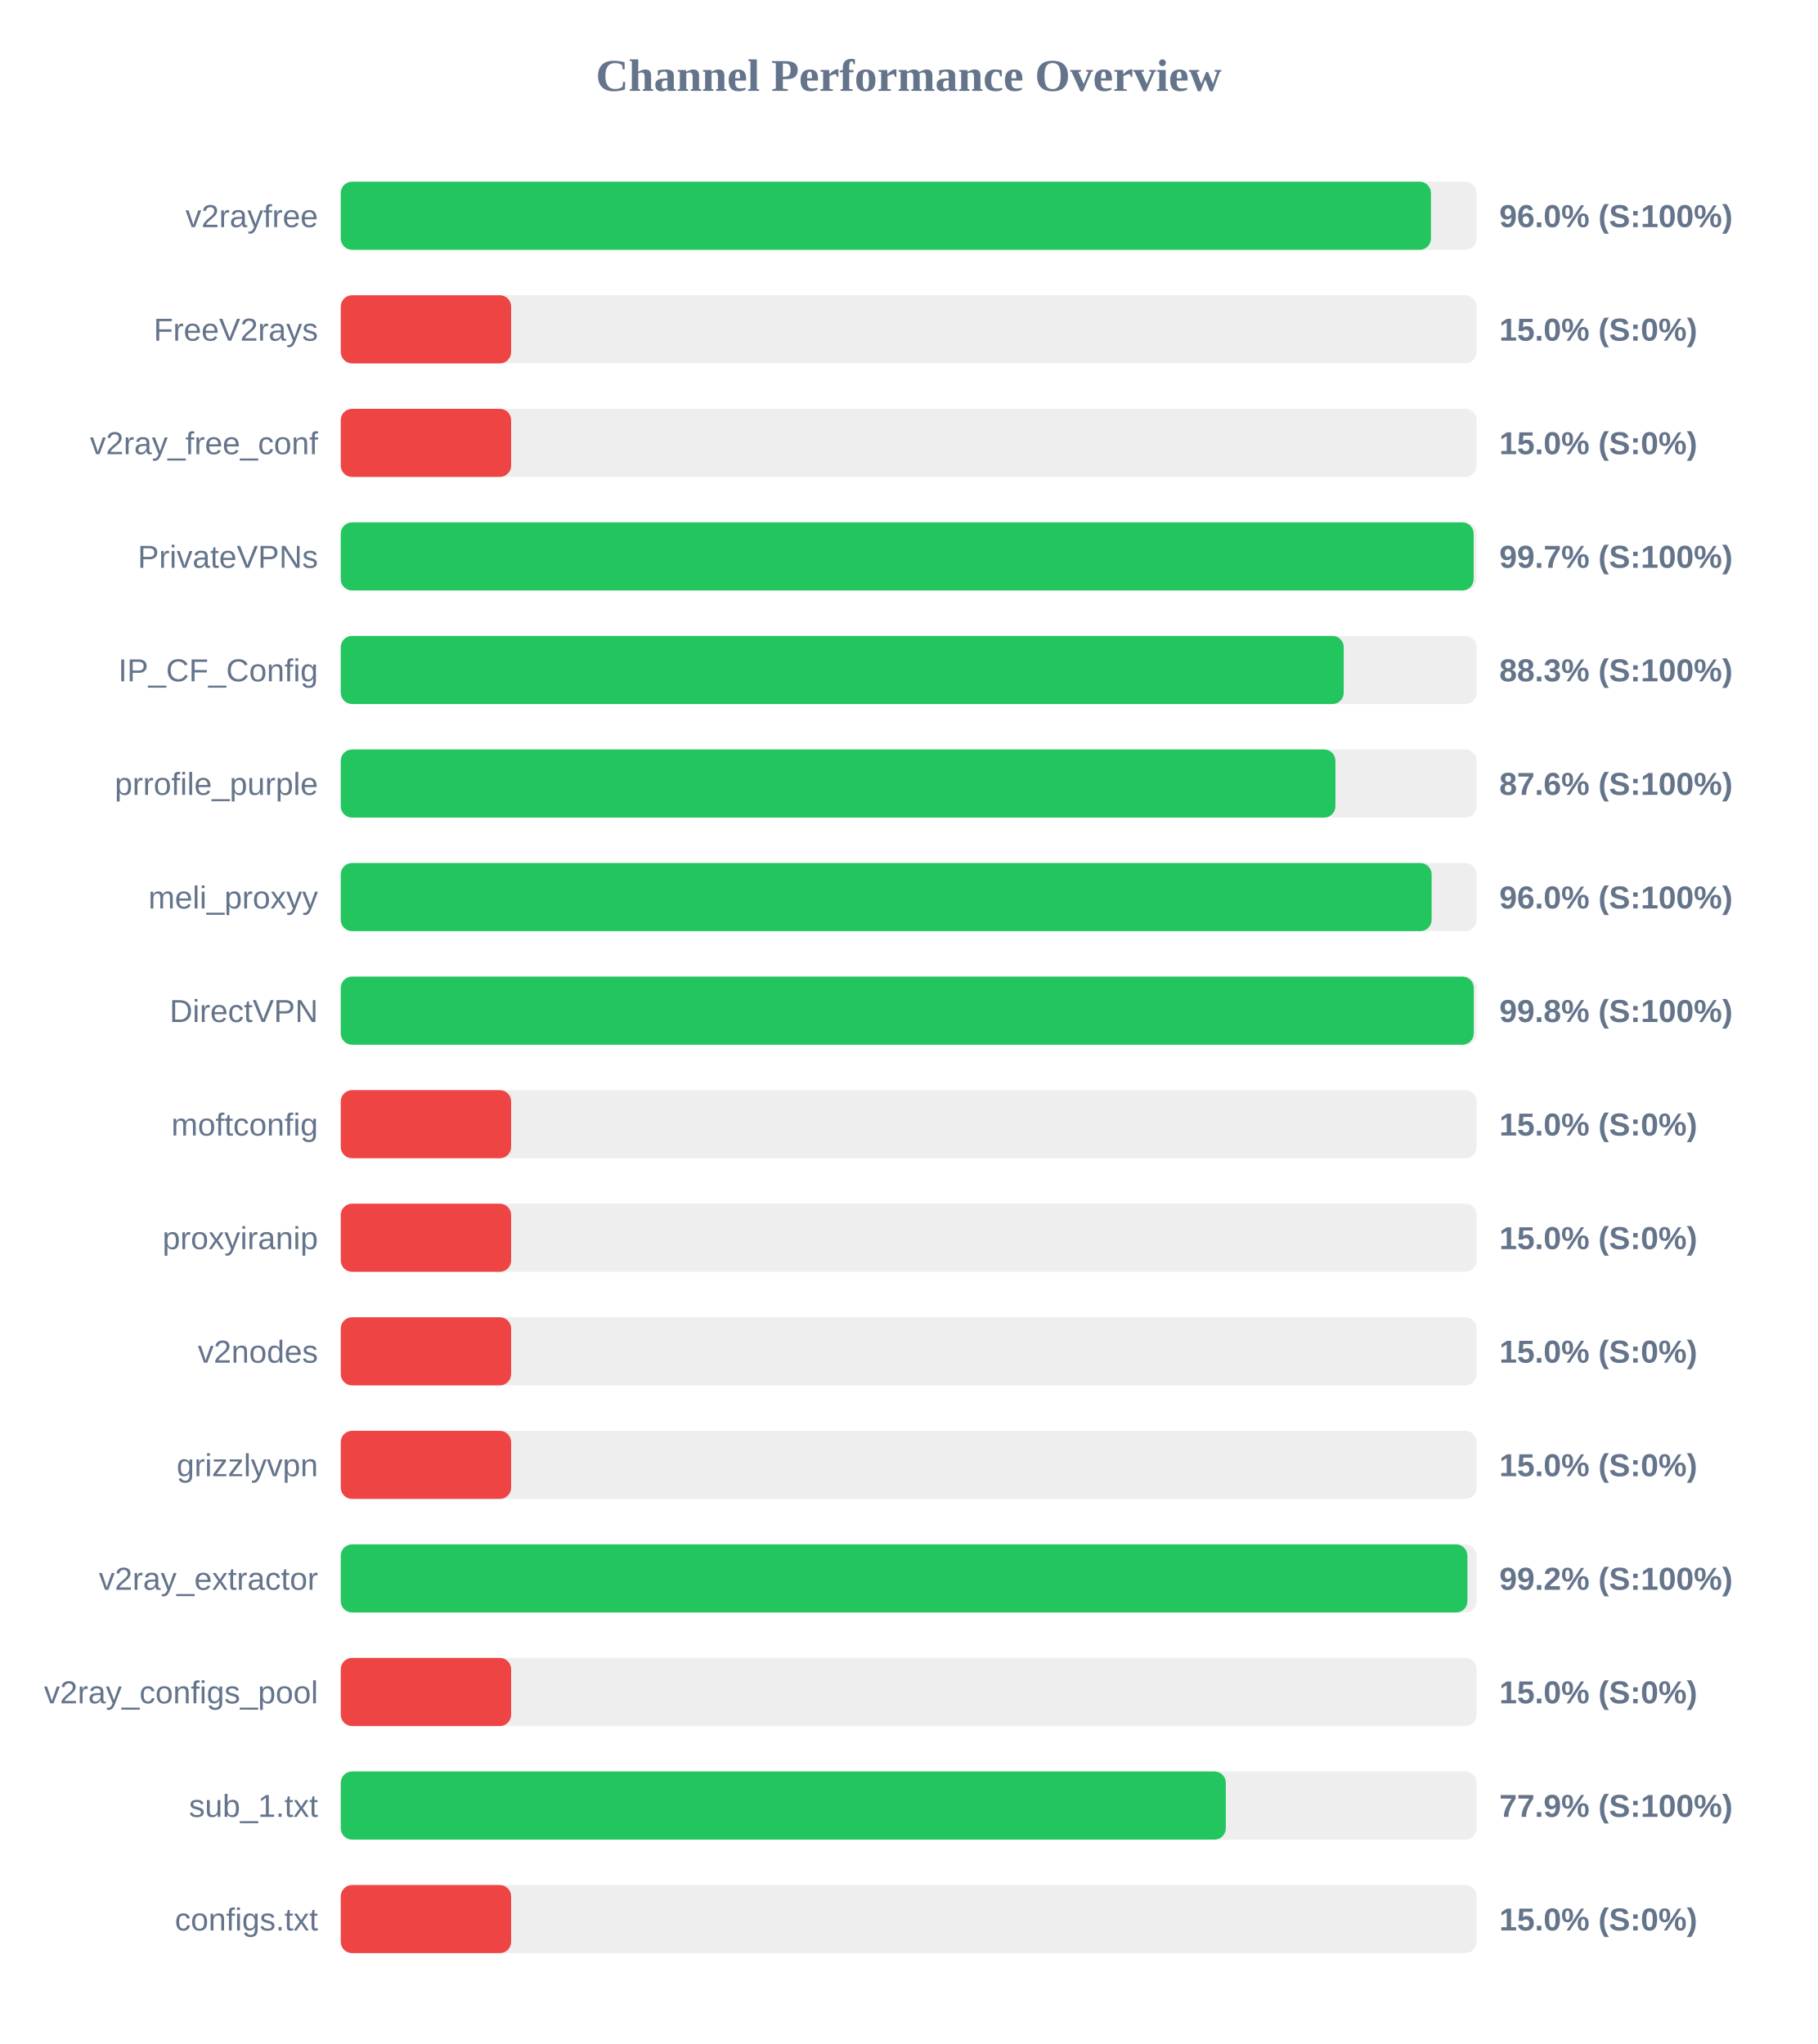
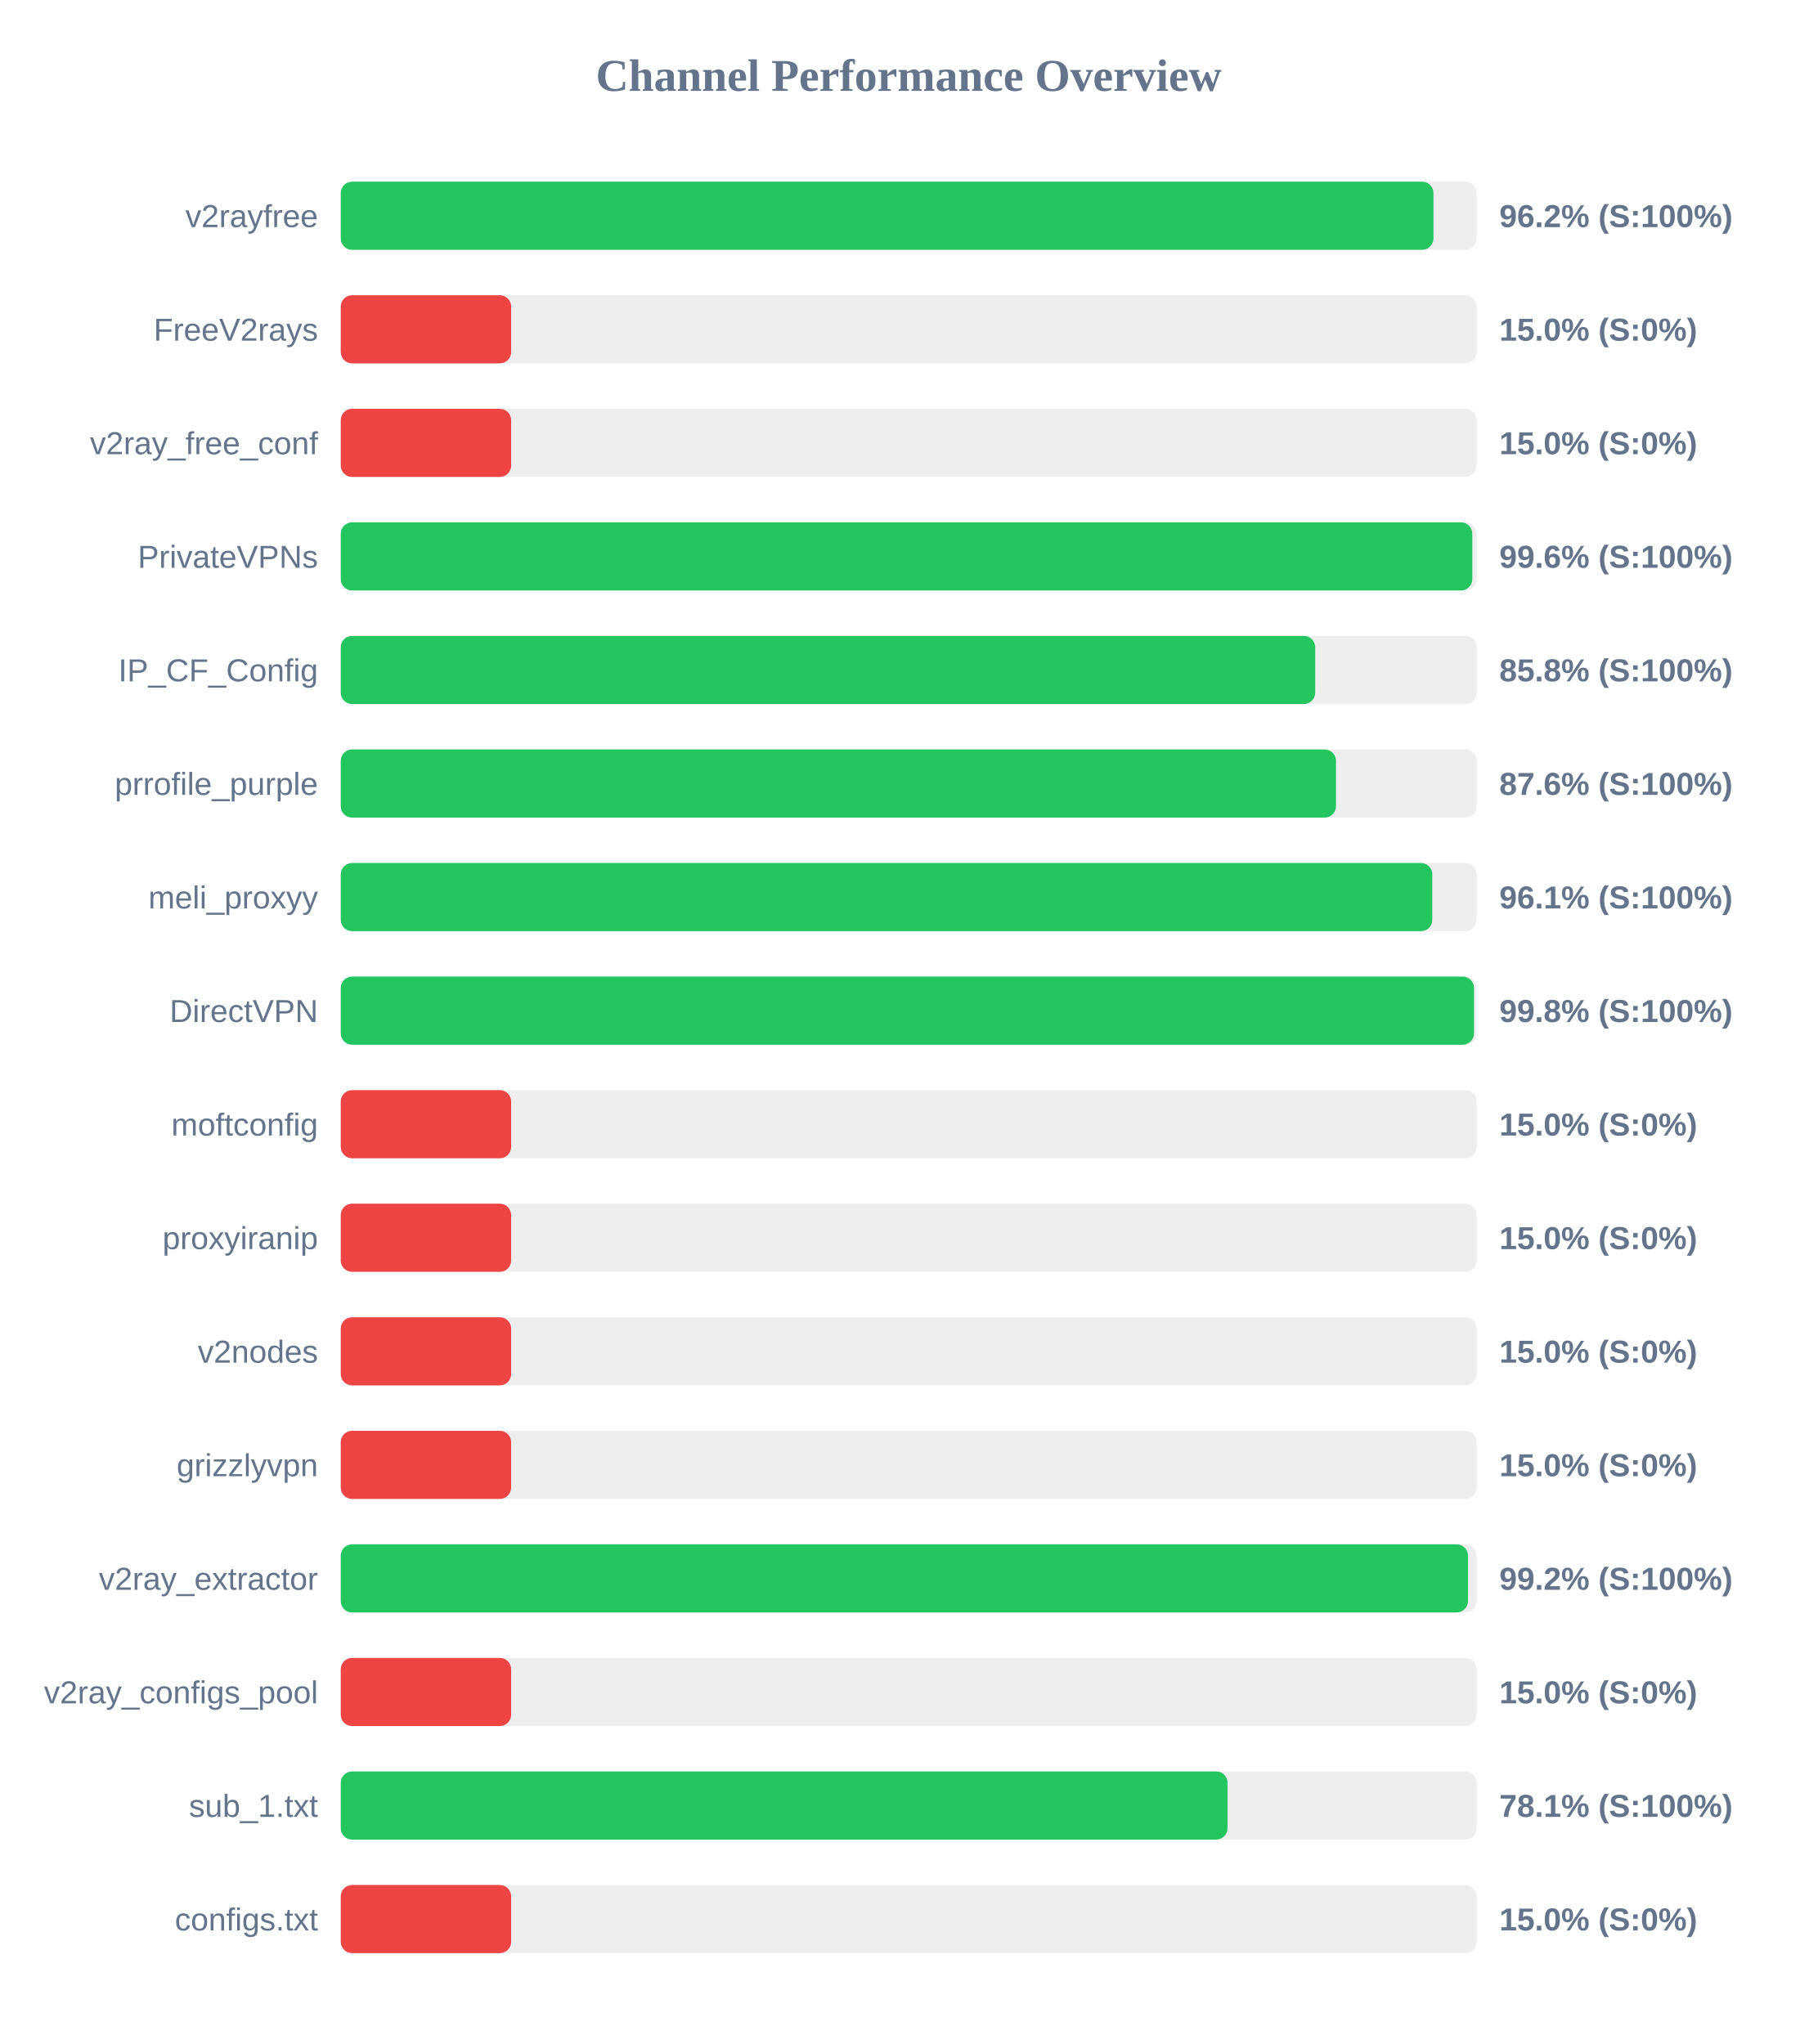
<svg xmlns="http://www.w3.org/2000/svg" width="800" height="900" version="1.1">
  <style>
        .row { font: 14px Arial; fill: #64748b; }
        .score { font: bold 14px Arial; fill: #64748b; }
    </style>
  <text x="400" y="40" text-anchor="middle" font-size="20px" font-weight="bold" fill="#64748b">Channel Performance Overview</text>
  <rect x="150" y="80" width="500" height="30" fill="#eee" rx="5" />
-   <rect x="150" y="80" width="479.9" height="30" fill="#22c55e" rx="5" />
+   <rect x="150" y="80" width="481.0" height="30" fill="#22c55e" rx="5" />
  <text x="140" y="100" text-anchor="end" class="row">v2rayfree</text>
-   <text x="660" y="100" text-anchor="start" class="score">96.0% (S:100%)</text>
+   <text x="660" y="100" text-anchor="start" class="score">96.2% (S:100%)</text>
  <rect x="150" y="130" width="500" height="30" fill="#eee" rx="5" />
  <rect x="150" y="130" width="75.0" height="30" fill="#ef4444" rx="5" />
  <text x="140" y="150" text-anchor="end" class="row">FreeV2rays</text>
  <text x="660" y="150" text-anchor="start" class="score">15.0% (S:0%)</text>
  <rect x="150" y="180" width="500" height="30" fill="#eee" rx="5" />
  <rect x="150" y="180" width="75.0" height="30" fill="#ef4444" rx="5" />
  <text x="140" y="200" text-anchor="end" class="row">v2ray_free_conf</text>
  <text x="660" y="200" text-anchor="start" class="score">15.0% (S:0%)</text>
  <rect x="150" y="230" width="500" height="30" fill="#eee" rx="5" />
-   <rect x="150" y="230" width="498.7" height="30" fill="#22c55e" rx="5" />
+   <rect x="150" y="230" width="498.1" height="30" fill="#22c55e" rx="5" />
  <text x="140" y="250" text-anchor="end" class="row">PrivateVPNs</text>
-   <text x="660" y="250" text-anchor="start" class="score">99.7% (S:100%)</text>
+   <text x="660" y="250" text-anchor="start" class="score">99.6% (S:100%)</text>
  <rect x="150" y="280" width="500" height="30" fill="#eee" rx="5" />
-   <rect x="150" y="280" width="441.5" height="30" fill="#22c55e" rx="5" />
+   <rect x="150" y="280" width="428.95" height="30" fill="#22c55e" rx="5" />
  <text x="140" y="300" text-anchor="end" class="row">IP_CF_Config</text>
-   <text x="660" y="300" text-anchor="start" class="score">88.3% (S:100%)</text>
+   <text x="660" y="300" text-anchor="start" class="score">85.8% (S:100%)</text>
  <rect x="150" y="330" width="500" height="30" fill="#eee" rx="5" />
-   <rect x="150" y="330" width="437.85" height="30" fill="#22c55e" rx="5" />
+   <rect x="150" y="330" width="438.1" height="30" fill="#22c55e" rx="5" />
  <text x="140" y="350" text-anchor="end" class="row">prrofile_purple</text>
  <text x="660" y="350" text-anchor="start" class="score">87.6% (S:100%)</text>
  <rect x="150" y="380" width="500" height="30" fill="#eee" rx="5" />
-   <rect x="150" y="380" width="480.2" height="30" fill="#22c55e" rx="5" />
+   <rect x="150" y="380" width="480.5" height="30" fill="#22c55e" rx="5" />
  <text x="140" y="400" text-anchor="end" class="row">meli_proxyy</text>
-   <text x="660" y="400" text-anchor="start" class="score">96.0% (S:100%)</text>
+   <text x="660" y="400" text-anchor="start" class="score">96.1% (S:100%)</text>
  <rect x="150" y="430" width="500" height="30" fill="#eee" rx="5" />
-   <rect x="150" y="430" width="498.75" height="30" fill="#22c55e" rx="5" />
+   <rect x="150" y="430" width="498.85" height="30" fill="#22c55e" rx="5" />
  <text x="140" y="450" text-anchor="end" class="row">DirectVPN</text>
  <text x="660" y="450" text-anchor="start" class="score">99.8% (S:100%)</text>
  <rect x="150" y="480" width="500" height="30" fill="#eee" rx="5" />
  <rect x="150" y="480" width="75.0" height="30" fill="#ef4444" rx="5" />
  <text x="140" y="500" text-anchor="end" class="row">moftconfig</text>
  <text x="660" y="500" text-anchor="start" class="score">15.0% (S:0%)</text>
  <rect x="150" y="530" width="500" height="30" fill="#eee" rx="5" />
  <rect x="150" y="530" width="75.0" height="30" fill="#ef4444" rx="5" />
  <text x="140" y="550" text-anchor="end" class="row">proxyiranip</text>
  <text x="660" y="550" text-anchor="start" class="score">15.0% (S:0%)</text>
  <rect x="150" y="580" width="500" height="30" fill="#eee" rx="5" />
  <rect x="150" y="580" width="75.0" height="30" fill="#ef4444" rx="5" />
  <text x="140" y="600" text-anchor="end" class="row">v2nodes</text>
  <text x="660" y="600" text-anchor="start" class="score">15.0% (S:0%)</text>
  <rect x="150" y="630" width="500" height="30" fill="#eee" rx="5" />
  <rect x="150" y="630" width="75.0" height="30" fill="#ef4444" rx="5" />
  <text x="140" y="650" text-anchor="end" class="row">grizzlyvpn</text>
  <text x="660" y="650" text-anchor="start" class="score">15.0% (S:0%)</text>
  <rect x="150" y="680" width="500" height="30" fill="#eee" rx="5" />
-   <rect x="150" y="680" width="495.95" height="30" fill="#22c55e" rx="5" />
+   <rect x="150" y="680" width="496.2" height="30" fill="#22c55e" rx="5" />
  <text x="140" y="700" text-anchor="end" class="row">v2ray_extractor</text>
  <text x="660" y="700" text-anchor="start" class="score">99.2% (S:100%)</text>
  <rect x="150" y="730" width="500" height="30" fill="#eee" rx="5" />
  <rect x="150" y="730" width="75.0" height="30" fill="#ef4444" rx="5" />
  <text x="140" y="750" text-anchor="end" class="row">v2ray_configs_pool</text>
  <text x="660" y="750" text-anchor="start" class="score">15.0% (S:0%)</text>
  <rect x="150" y="780" width="500" height="30" fill="#eee" rx="5" />
-   <rect x="150" y="780" width="389.6" height="30" fill="#22c55e" rx="5" />
+   <rect x="150" y="780" width="390.35" height="30" fill="#22c55e" rx="5" />
  <text x="140" y="800" text-anchor="end" class="row">sub_1.txt</text>
-   <text x="660" y="800" text-anchor="start" class="score">77.9% (S:100%)</text>
+   <text x="660" y="800" text-anchor="start" class="score">78.1% (S:100%)</text>
  <rect x="150" y="830" width="500" height="30" fill="#eee" rx="5" />
  <rect x="150" y="830" width="75.0" height="30" fill="#ef4444" rx="5" />
  <text x="140" y="850" text-anchor="end" class="row">configs.txt</text>
  <text x="660" y="850" text-anchor="start" class="score">15.0% (S:0%)</text>
</svg>
